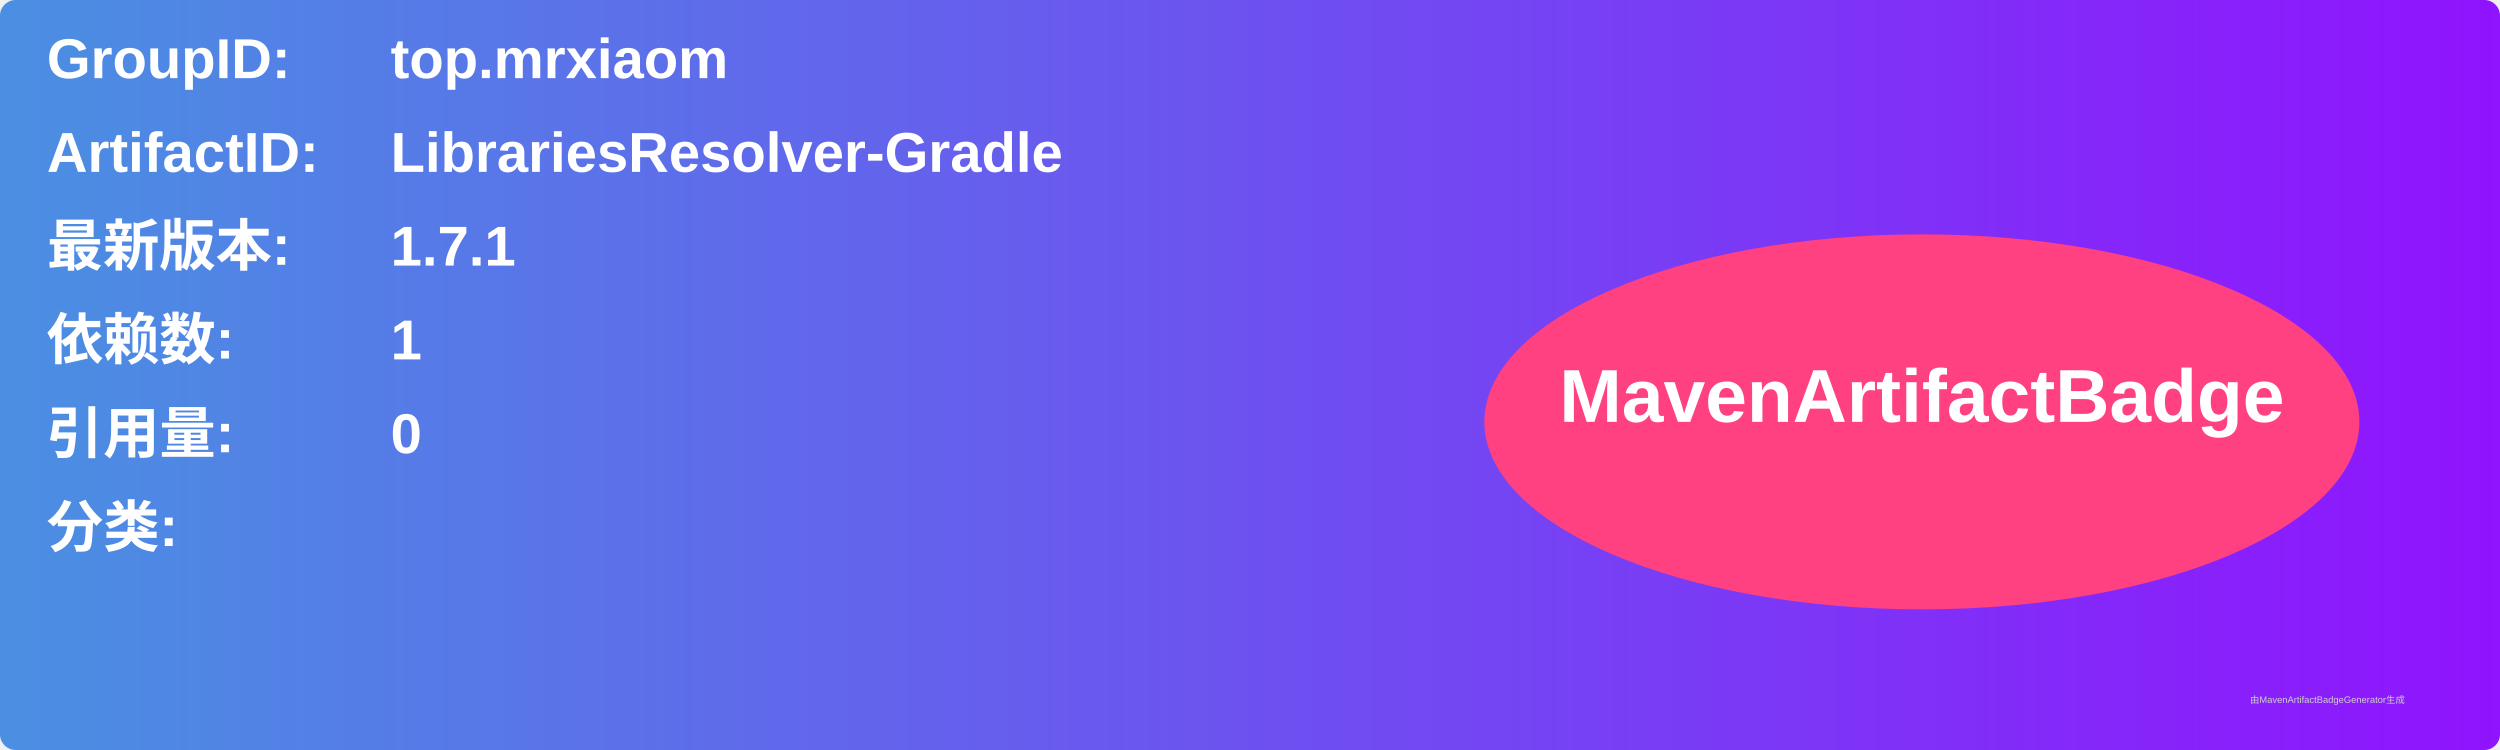
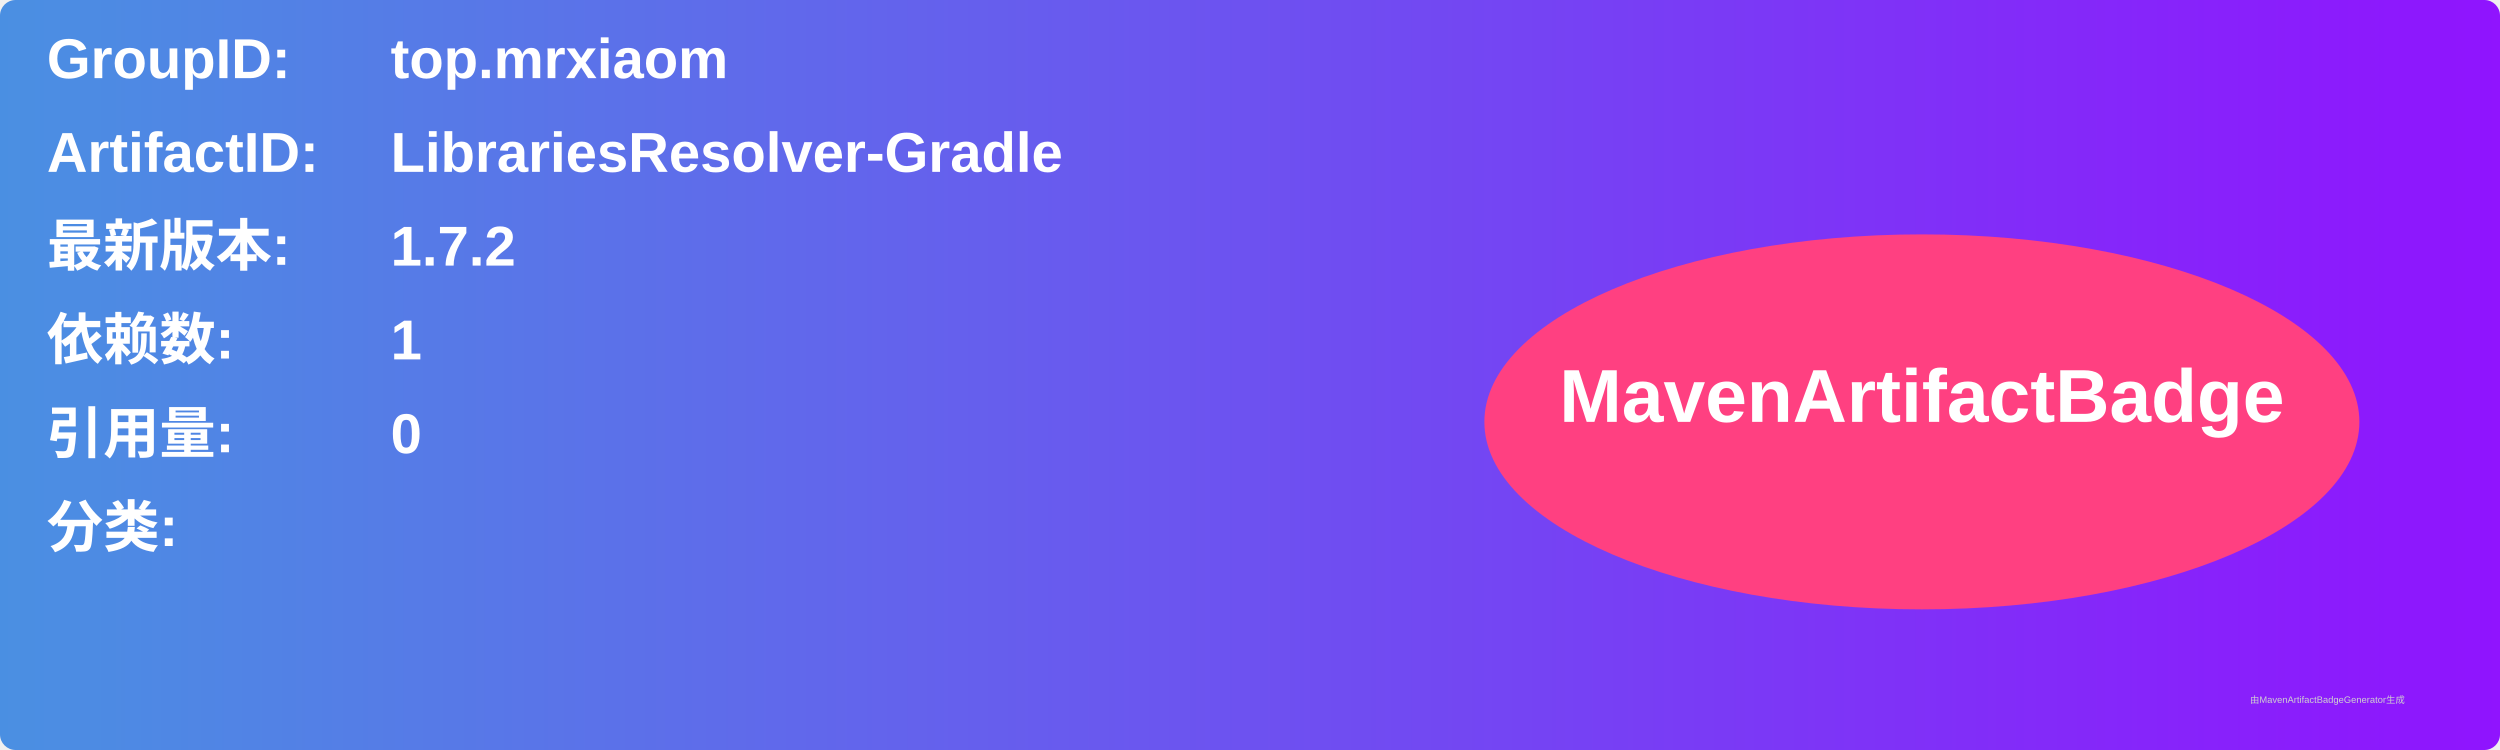
<svg xmlns="http://www.w3.org/2000/svg" width="800" height="240" viewBox="0 0 800 240">
  <linearGradient id="grad" x1="0%" y1="0%" x2="100%" y2="0%">
    <stop offset="0%" stop-color="#4a90e2" />
    <stop offset="100%" stop-color="#9013fe" />
  </linearGradient>
  <rect width="100%" height="100%" rx="5" ry="5" fill="url(#grad)" />
  <g transform="translate(15, 15)">
    <text x="0" y="10" font-family="Arial" font-size="18" fill="white" font-weight="bold" width="260">GroupID:</text>
    <text x="110" y="10" font-family="Arial" font-size="18" fill="white" font-weight="bold" width="460">top.mrxiaom</text>
    <text x="0" y="40" font-family="Arial" font-size="18" fill="white" font-weight="bold" width="260">ArtifactID:</text>
    <text x="110" y="40" font-family="Arial" font-size="18" fill="white" font-weight="bold" width="460">LibrariesResolver-Gradle</text>
    <text x="0" y="70" font-family="Arial" font-size="18" fill="white" font-weight="bold">最新版本:</text>
    <text x="110" y="70" font-family="Arial" font-size="18" fill="white" font-weight="bold">
-       <tspan font-weight="bold">1.7.1</tspan>
+       <tspan font-weight="bold">1.7.2</tspan>
    </text>
    <text x="0" y="100" font-family="Arial" font-size="18" fill="white" font-weight="bold">依赖数: </text>
    <text x="110" y="100" font-family="Arial" font-size="18" fill="white">
      <tspan font-weight="bold">1</tspan>
    </text>
    <text x="0" y="130" font-family="Arial" font-size="18" fill="white" font-weight="bold">引用量: </text>
    <text x="110" y="130" font-family="Arial" font-size="18" fill="white">
      <tspan font-weight="bold">0</tspan>
    </text>
    <text x="0" y="160" font-family="Arial" font-size="18" fill="white" font-weight="bold">分类:</text>
    <text x="10" y="190" font-family="Arial" font-size="10" fill="white">
      <tspan font-weight="bold" />
    </text>
    <ellipse cx="600" cy="120" rx="140" ry="60" fill="#ff4081" />
    <text x="600" y="120" text-anchor="middle" font-family="Arial" font-size="24" fill="white" font-weight="bold">MavenArtifactBadge</text>
  </g>
  <text x="720" y="225" font-family="Arial" font-size="3" fill="#d0d0d0">由MavenArtifactBadgeGenerator生成</text>
</svg>
